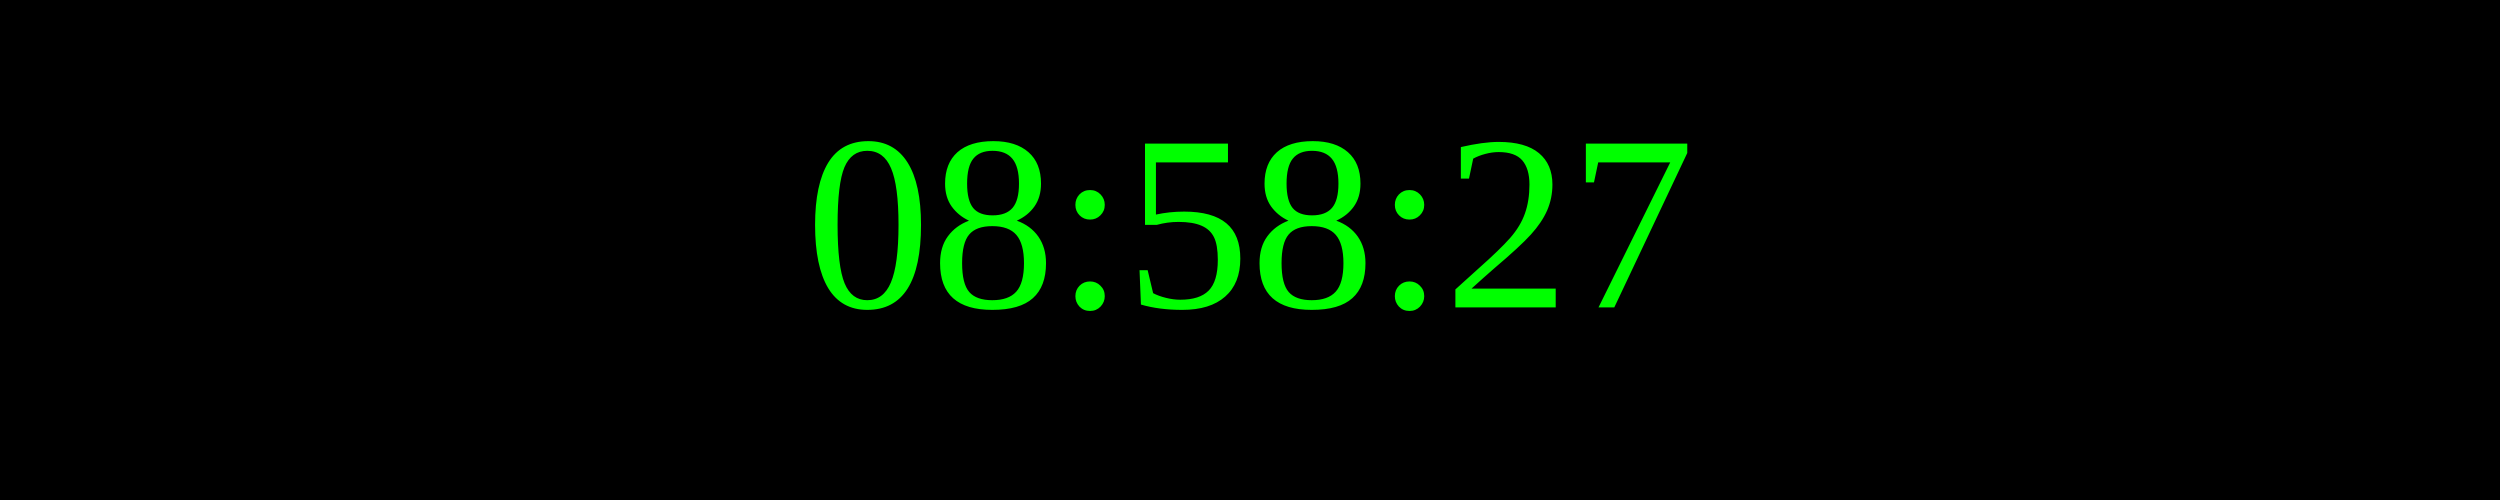
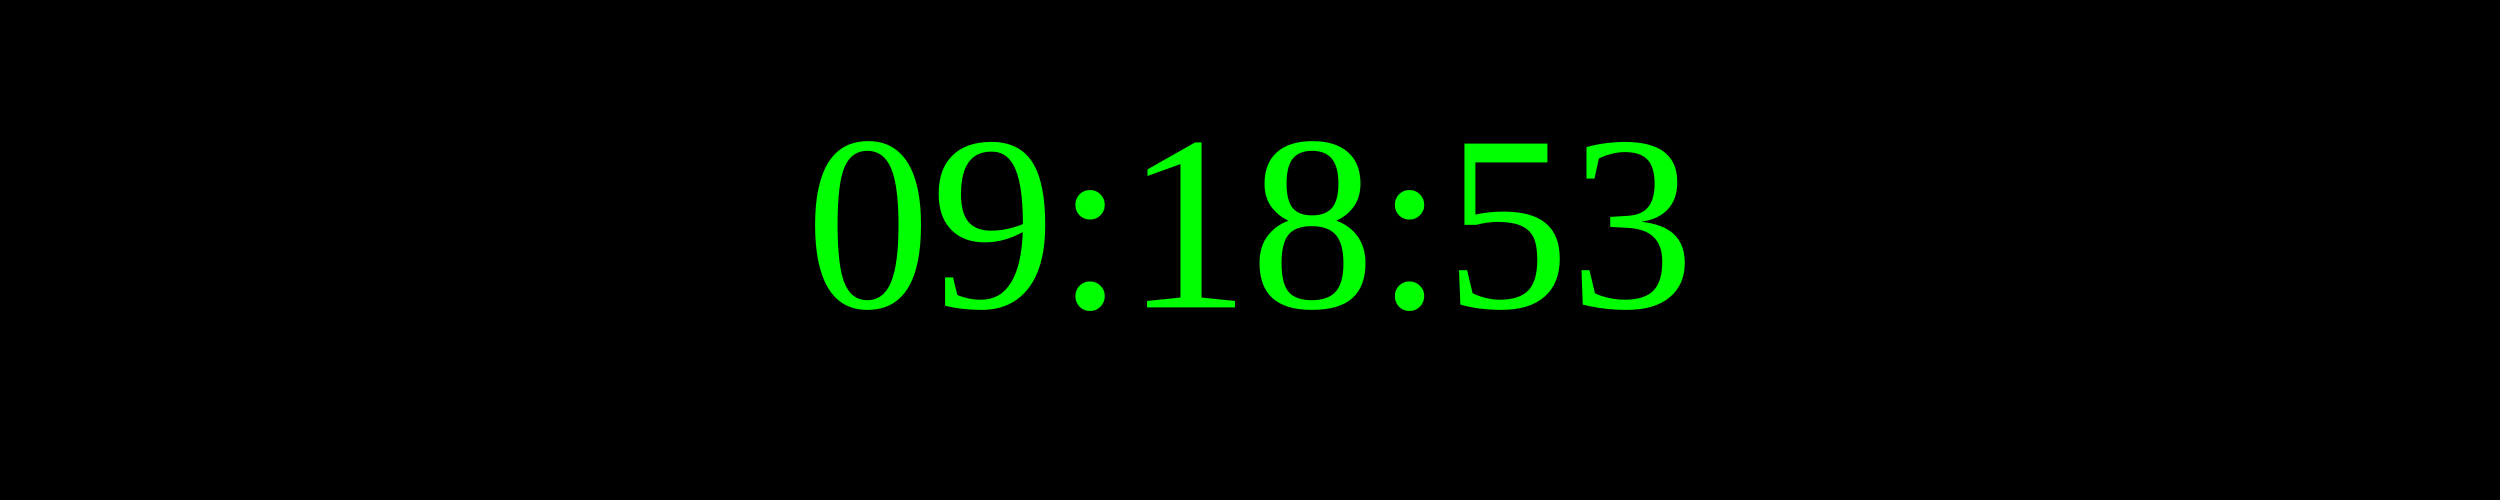
<svg xmlns="http://www.w3.org/2000/svg" width="250" height="50">
  <rect width="100%" height="100%" fill="black" />
  <text x="50%" y="50%" font-size="25" fill="lime" text-anchor="middle" dominant-baseline="middle">
- 08:58:27
+ 09:18:53
</text>
</svg>
